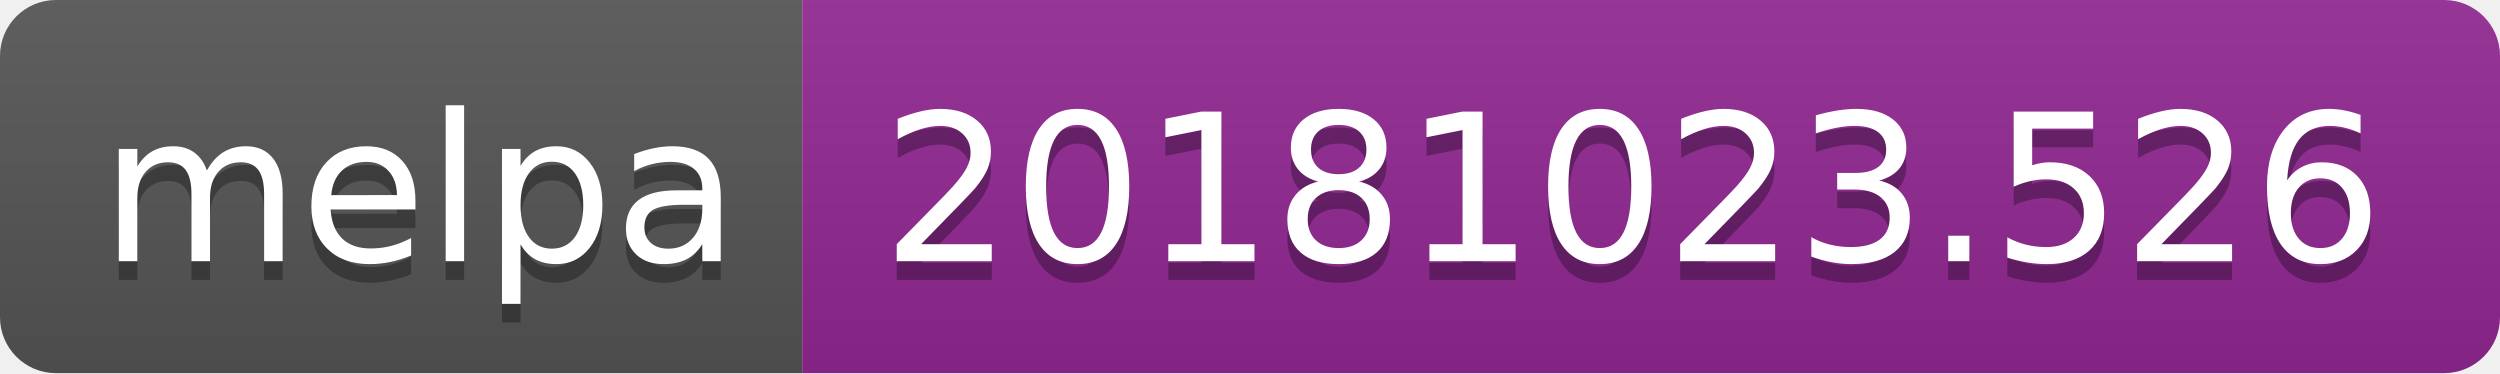
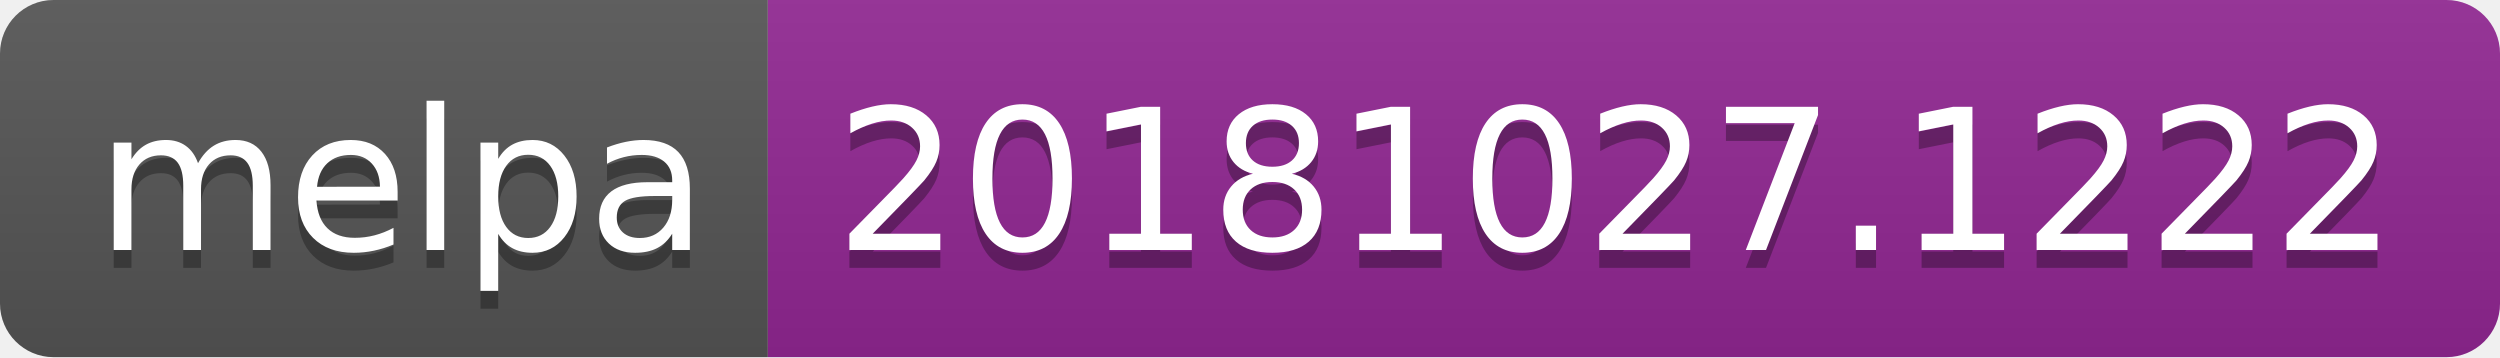
- <svg xmlns="http://www.w3.org/2000/svg" width="134" height="20">
+ <svg xmlns="http://www.w3.org/2000/svg" width="140" height="20">
  <linearGradient id="b" x2="0" y2="100%">
    <stop offset="0" stop-color="#bbb" stop-opacity=".1" />
    <stop offset="1" stop-opacity=".1" />
  </linearGradient>
  <clipPath id="a">
-     <rect width="134" height="20" rx="3" fill="#fff" />
+     <rect width="140" height="20" rx="3" fill="#fff" />
  </clipPath>
  <g clip-path="url(#a)">
    <path fill="#555" d="M0 0h43v20H0z" />
-     <path fill="#922793" d="M43 0h91v20H43z" />
-     <path fill="url(#b)" d="M0 0h134v20H0z" />
+     <path fill="#922793" d="M43 0h97v20H43z" />
+     <path fill="url(#b)" d="M0 0h140v20H0z" />
  </g>
  <g fill="#fff" text-anchor="middle" font-family="DejaVu Sans,Verdana,Geneva,sans-serif" font-size="110">
    <text x="225" y="150" fill="#010101" fill-opacity=".3" transform="scale(.1)" textLength="330">melpa</text>
    <text x="225" y="140" transform="scale(.1)" textLength="330">melpa</text>
-     <text x="875" y="150" fill="#010101" fill-opacity=".3" transform="scale(.1)" textLength="810">20181023.526</text>
-     <text x="875" y="140" transform="scale(.1)" textLength="810">20181023.526</text>
+     <text x="905" y="150" fill="#010101" fill-opacity=".3" transform="scale(.1)" textLength="870">20181027.1222</text>
+     <text x="905" y="140" transform="scale(.1)" textLength="870">20181027.1222</text>
  </g>
</svg>
